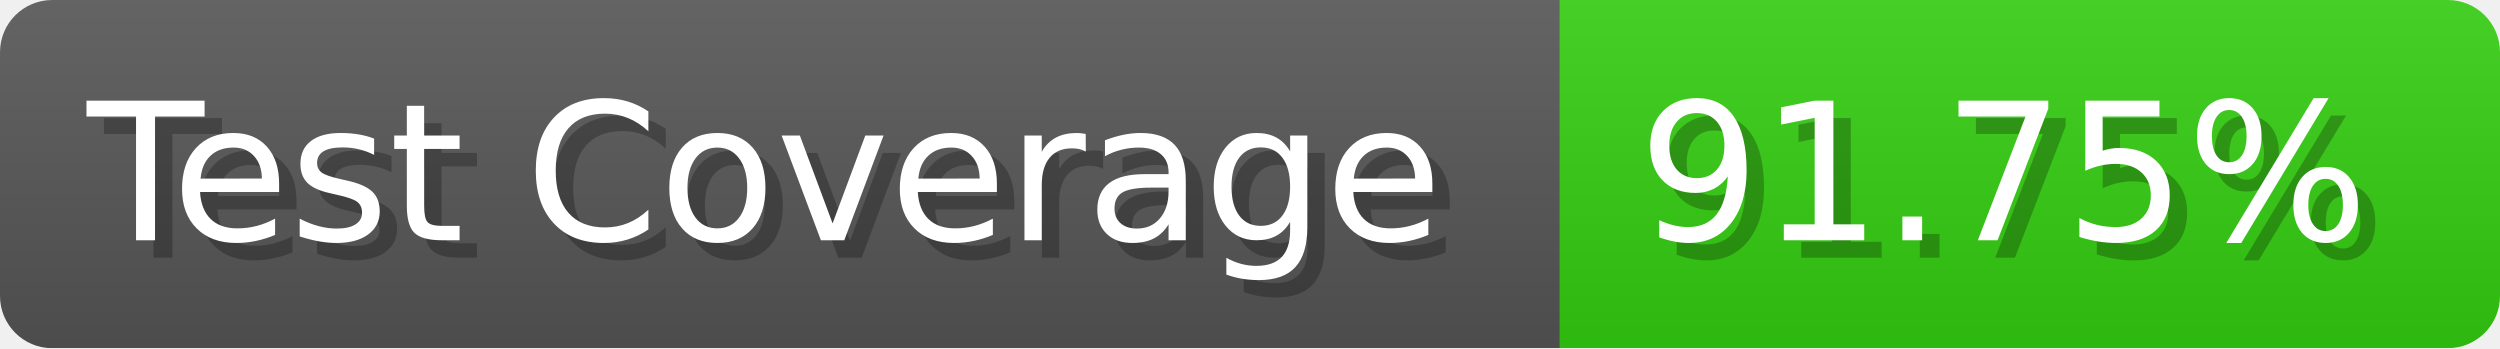
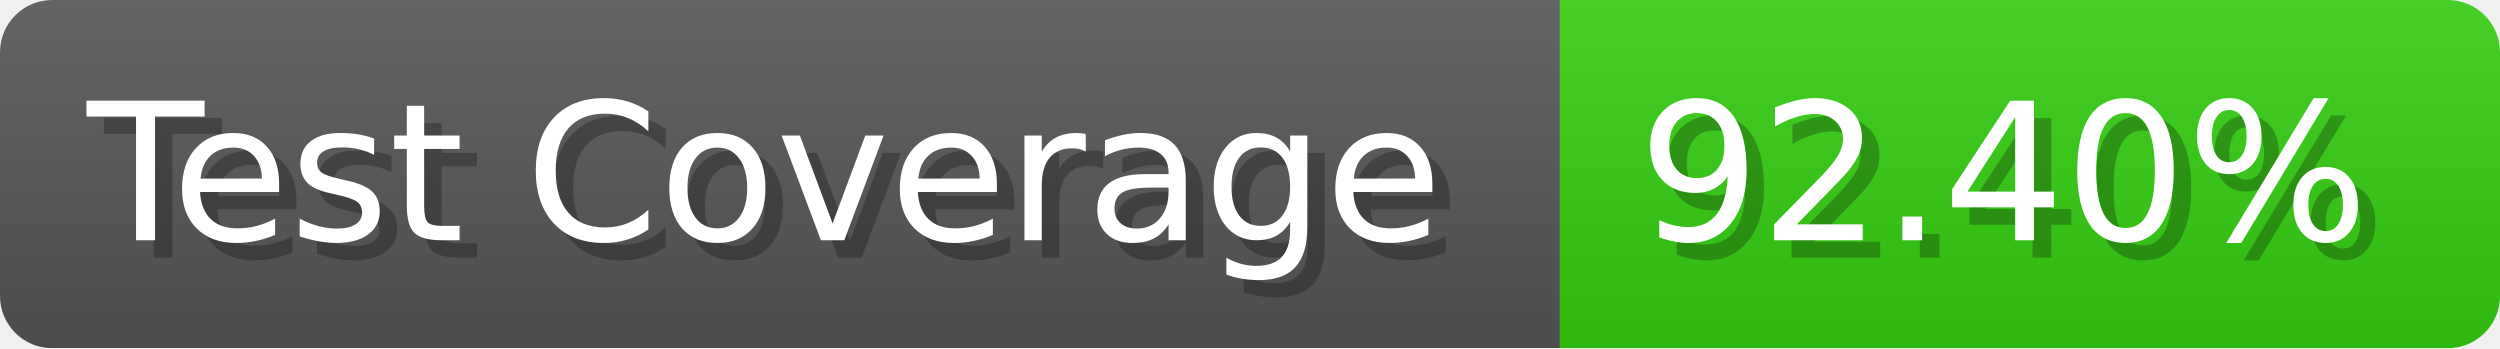
- <svg xmlns="http://www.w3.org/2000/svg" width="143.6" height="20" viewBox="0 0 1436 200" role="img" aria-label="Test Coverage: 91.75%">
+ <svg xmlns="http://www.w3.org/2000/svg" width="143.6" height="20" viewBox="0 0 1436 200" role="img" aria-label="Test Coverage: 92.40%">
  <linearGradient id="a" x2="0" y2="100%">
    <stop offset="0" stop-opacity=".1" stop-color="#EEE" />
    <stop offset="1" stop-opacity=".1" />
  </linearGradient>
  <mask id="m">
    <rect width="1436" height="200" rx="30" fill="#FFF" />
  </mask>
  <g mask="url(#m)">
    <rect width="896" height="200" fill="#555" />
    <rect width="540" height="200" fill="#3C1" x="896" />
    <rect width="1436" height="200" fill="url(#a)" />
  </g>
  <g aria-hidden="true" fill="#fff" text-anchor="start" font-family="Verdana,DejaVu Sans,sans-serif" font-size="110">
    <text x="60" y="148" textLength="796" fill="#000" opacity="0.25">Test Coverage</text>
    <text x="50" y="138" textLength="796">Test Coverage</text>
-     <text x="951" y="148" textLength="440" fill="#000" opacity="0.25">91.75%</text>
-     <text x="941" y="138" textLength="440">91.75%</text>
+     <text x="951" y="148" textLength="440" fill="#000" opacity="0.25">92.40%</text>
+     <text x="941" y="138" textLength="440">92.40%</text>
  </g>
</svg>
